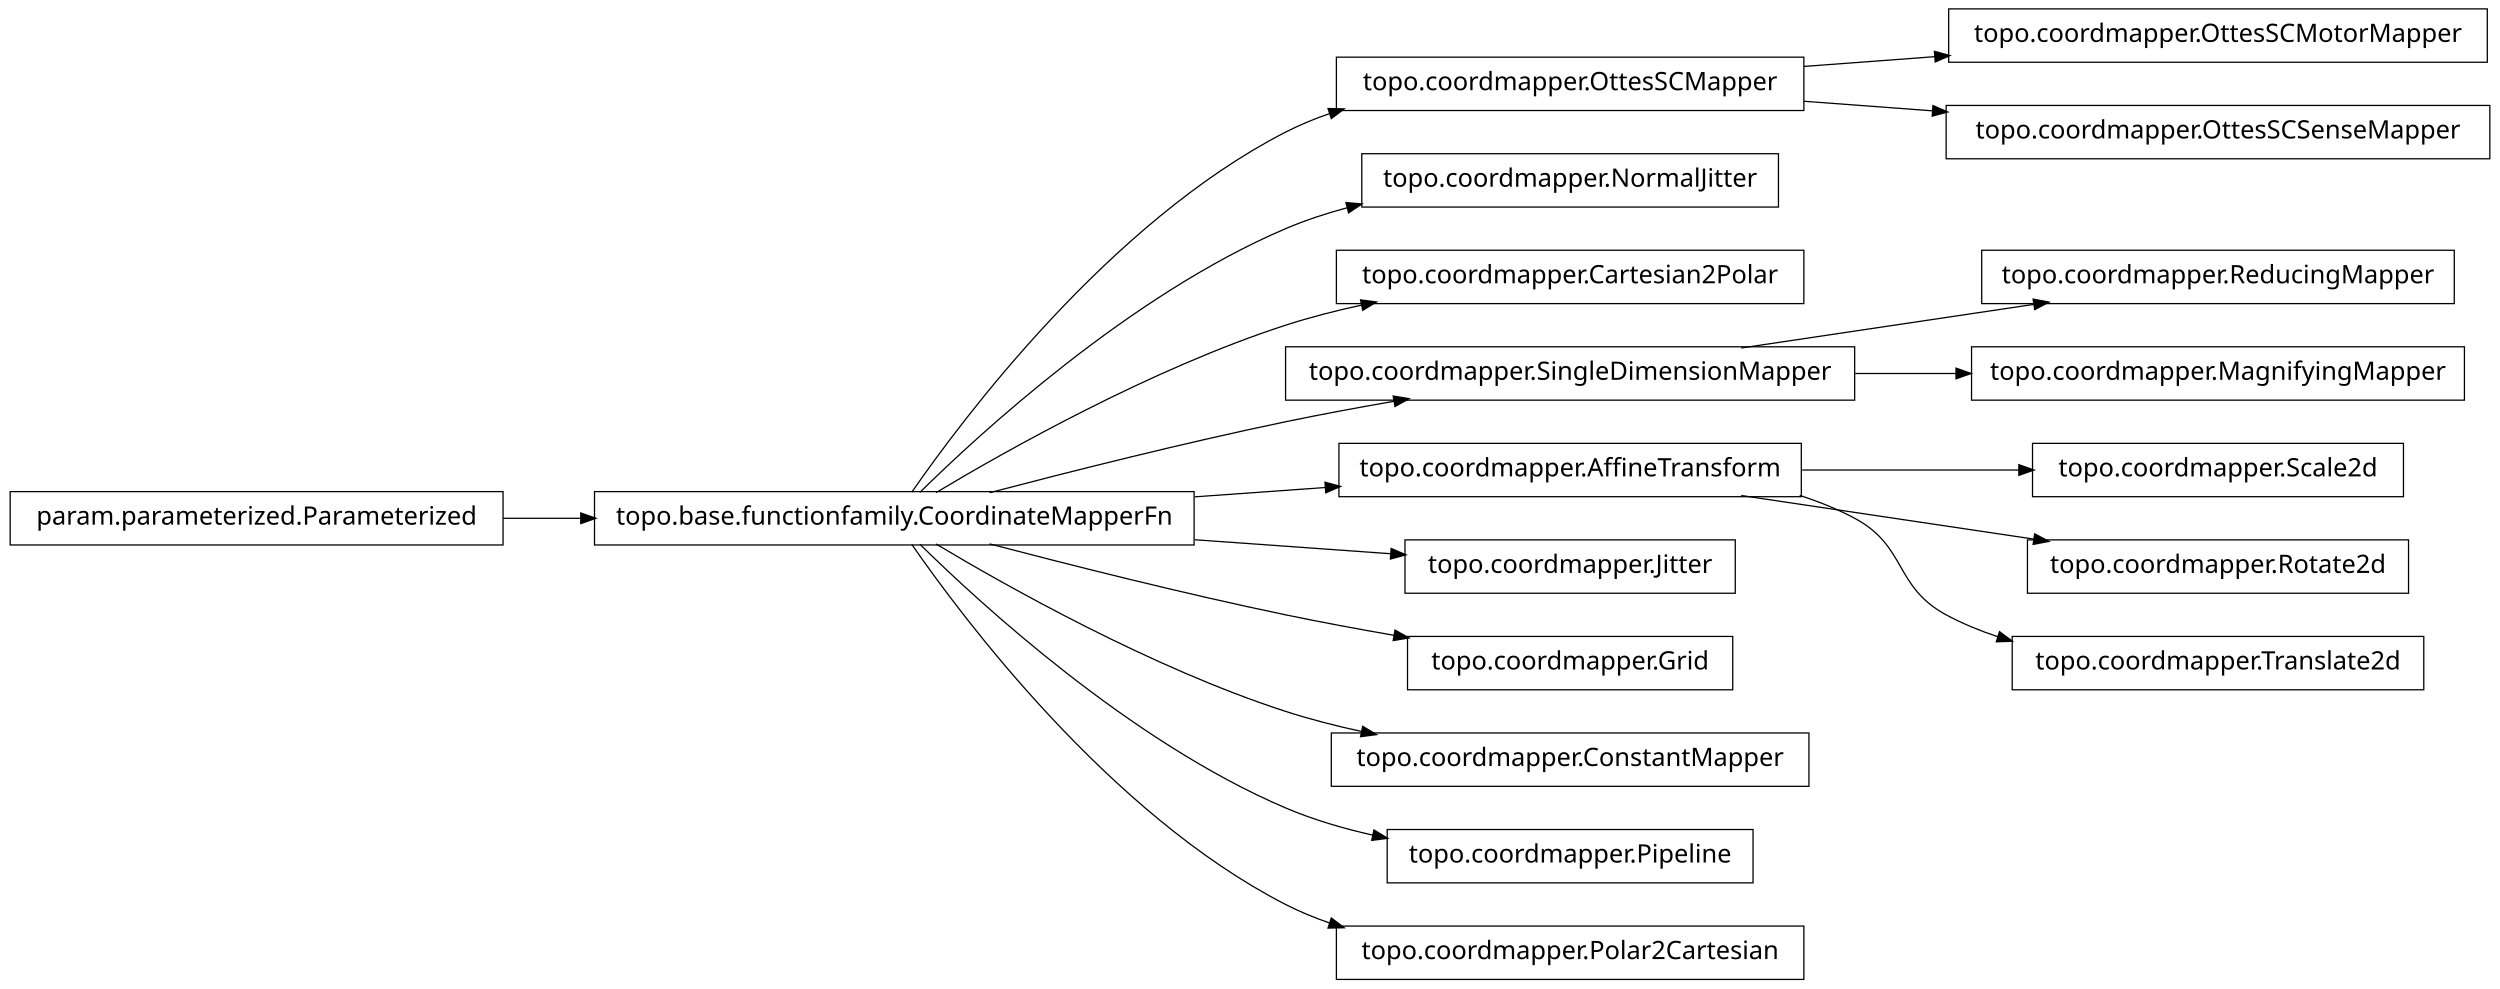
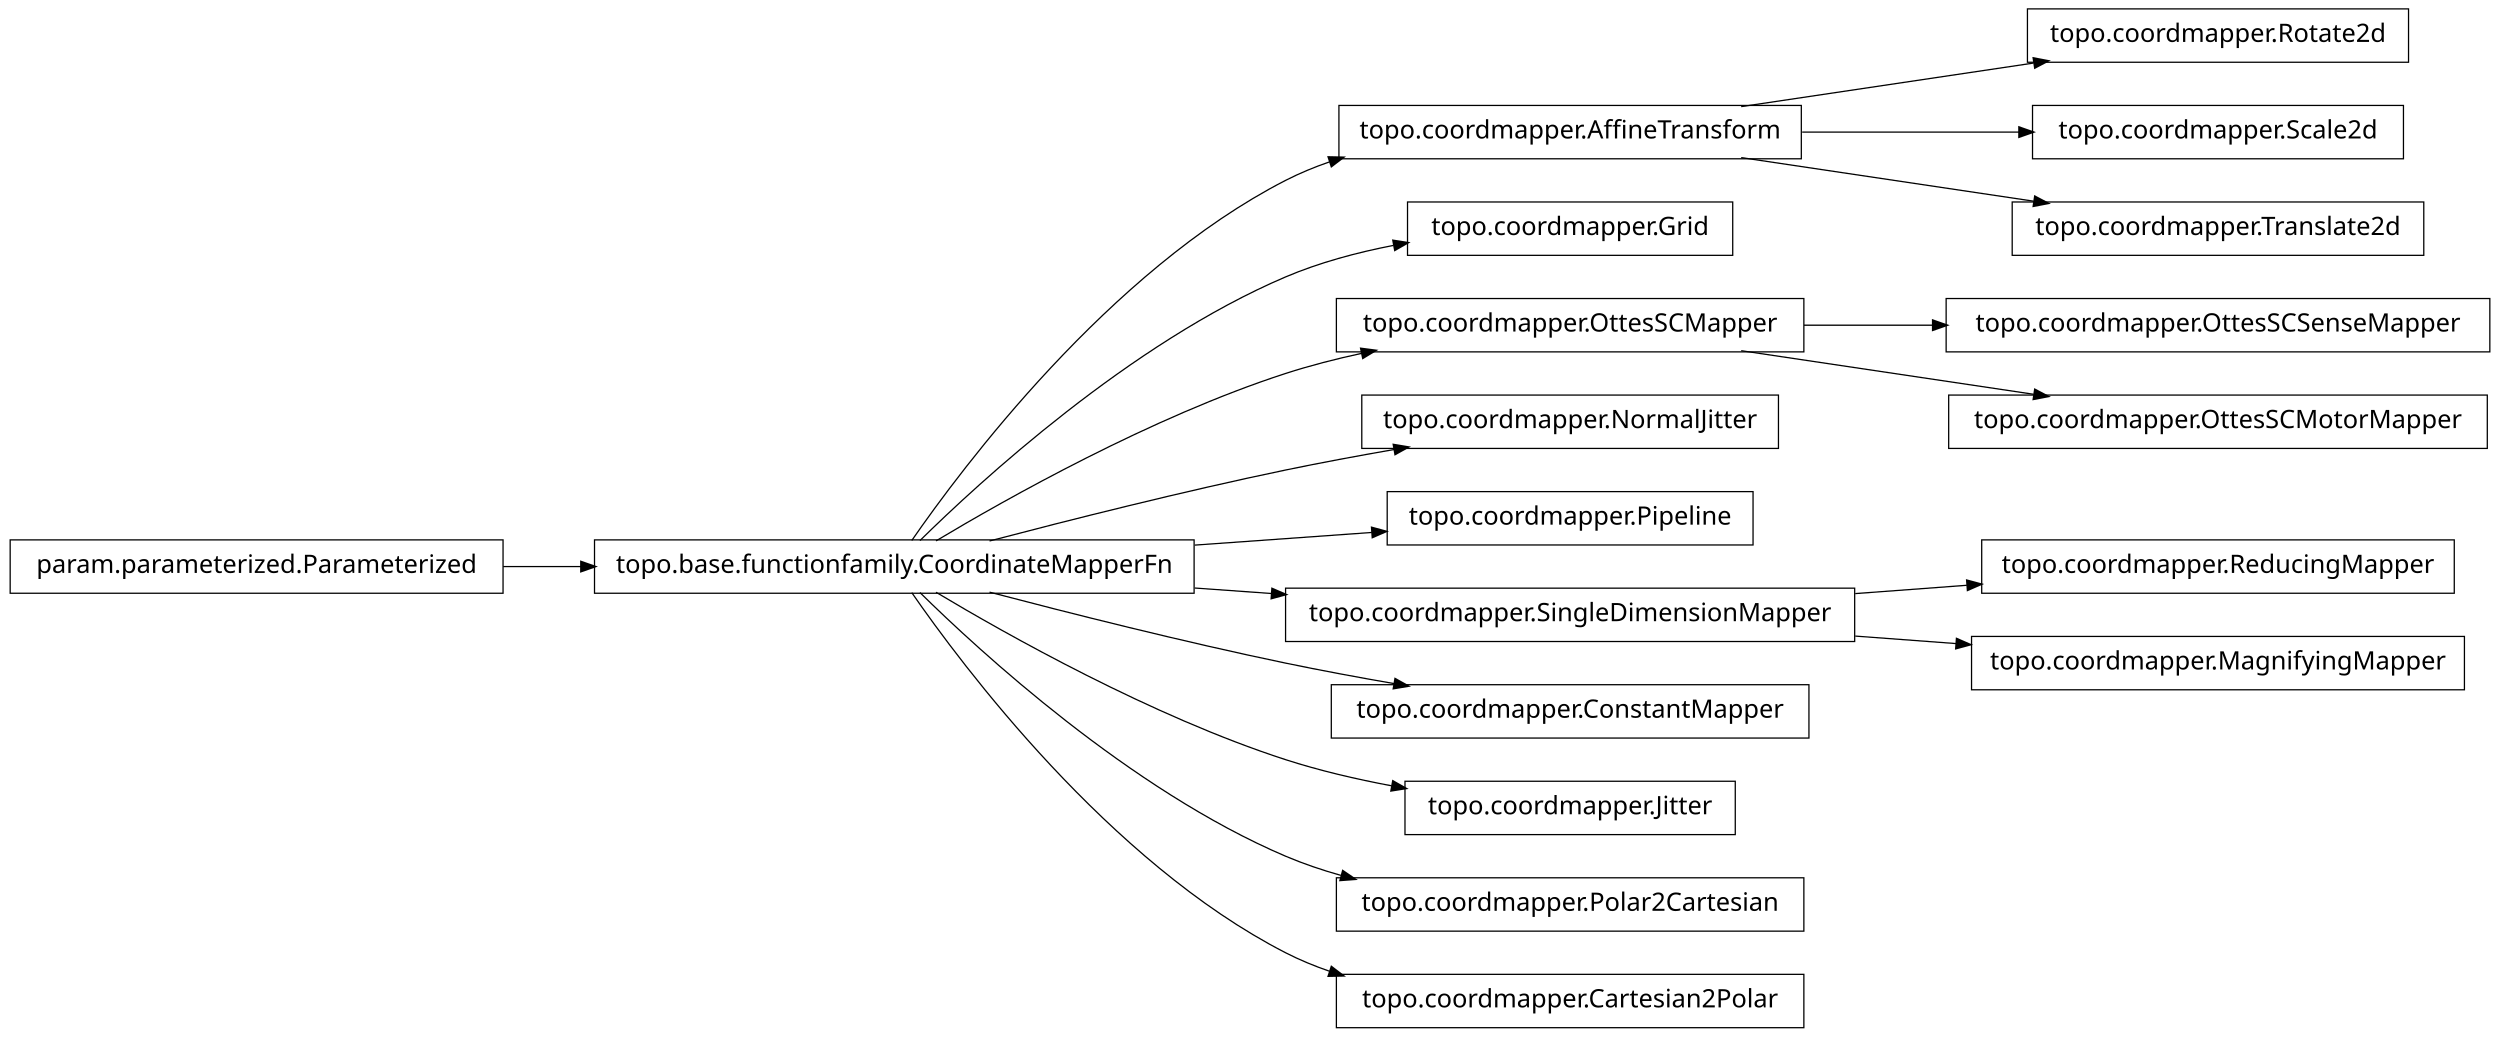
- <svg xmlns="http://www.w3.org/2000/svg" width="984pt" height="389pt" viewBox="0.00 0.00 984.00 389.00">
-   <g id="graph1" class="graph" transform="scale(1 1) rotate(0) translate(4 385)">
-     <polygon fill="white" stroke="white" points="-4,5 -4,-385 981,-385 981,5 -4,5" />
+ <svg xmlns="http://www.w3.org/2000/svg" width="984pt" height="408pt" viewBox="0.00 0.00 984.00 408.00">
+   <g id="graph1" class="graph" transform="scale(1 1) rotate(0) translate(4 404)">
+     <polygon fill="white" stroke="white" points="-4,5 -4,-404 981,-404 981,5 -4,5" />
    <g id="node1" class="node">
-       <polygon fill="none" stroke="black" stroke-width="0.5" points="706,-362.5 522,-362.5 522,-341.5 706,-341.5 706,-362.5" />
-       <text text-anchor="middle" x="614" y="-349.5" font-family="Vera" font-size="10.00">topo.coordmapper.OttesSCMapper</text>
+       <polygon fill="none" stroke="black" stroke-width="0.5" points="944,-400.5 794,-400.5 794,-379.5 944,-379.5 944,-400.5" />
+       <text text-anchor="middle" x="869" y="-387.5" font-family="Vera" font-size="10.00">topo.coordmapper.Rotate2d</text>
    </g>
-     <g id="node13" class="node">
-       <polygon fill="none" stroke="black" stroke-width="0.5" points="975,-381.5 763,-381.5 763,-360.5 975,-360.5 975,-381.5" />
-       <text text-anchor="middle" x="869" y="-368.5" font-family="Vera" font-size="10.00">topo.coordmapper.OttesSCMotorMapper</text>
+     <g id="node2" class="node">
+       <polygon fill="none" stroke="black" stroke-width="0.5" points="705,-362.5 523,-362.5 523,-341.5 705,-341.5 705,-362.5" />
+       <text text-anchor="middle" x="614" y="-349.5" font-family="Vera" font-size="10.00">topo.coordmapper.AffineTransform</text>
    </g>
-     <g id="edge12" class="edge">
-       <path fill="none" stroke="black" stroke-width="0.5" d="M706.061,-358.859C722.739,-360.102 740.295,-361.41 757.46,-362.689" />
-       <polygon fill="black" stroke="black" points="757.656,-364.459 762.773,-363.085 757.917,-360.968 757.656,-364.459" />
+     <g id="edge2" class="edge">
+       <path fill="none" stroke="black" stroke-width="0.5" d="M681.332,-362.034C716.773,-367.315 760.262,-373.796 796.449,-379.189" />
+       <polygon fill="black" stroke="black" points="796.53,-380.97 801.733,-379.976 797.046,-377.508 796.53,-380.97" />
    </g>
    <g id="node33" class="node">
-       <polygon fill="none" stroke="black" stroke-width="0.5" points="976,-343.5 762,-343.5 762,-322.5 976,-322.5 976,-343.5" />
-       <text text-anchor="middle" x="869" y="-330.5" font-family="Vera" font-size="10.00">topo.coordmapper.OttesSCSenseMapper</text>
+       <polygon fill="none" stroke="black" stroke-width="0.5" points="942,-362.5 796,-362.5 796,-341.5 942,-341.5 942,-362.5" />
+       <text text-anchor="middle" x="869" y="-349.5" font-family="Vera" font-size="10.00">topo.coordmapper.Scale2d</text>
    </g>
    <g id="edge32" class="edge">
-       <path fill="none" stroke="black" stroke-width="0.5" d="M706.061,-345.141C722.48,-343.917 739.751,-342.63 756.661,-341.37" />
-       <polygon fill="black" stroke="black" points="757.04,-343.097 761.896,-340.98 756.78,-339.607 757.04,-343.097" />
+       <path fill="none" stroke="black" stroke-width="0.5" d="M705.341,-352C733.324,-352 763.841,-352 790.86,-352" />
+       <polygon fill="black" stroke="black" points="790.863,-353.75 795.863,-352 790.863,-350.25 790.863,-353.75" />
    </g>
-     <g id="node2" class="node">
+     <g id="node36" class="node">
+       <polygon fill="none" stroke="black" stroke-width="0.5" points="950,-324.5 788,-324.5 788,-303.5 950,-303.5 950,-324.5" />
+       <text text-anchor="middle" x="869" y="-311.5" font-family="Vera" font-size="10.00">topo.coordmapper.Translate2d</text>
+     </g>
+     <g id="edge36" class="edge">
+       <path fill="none" stroke="black" stroke-width="0.5" d="M681.332,-341.966C716.773,-336.685 760.262,-330.204 796.449,-324.811" />
+       <polygon fill="black" stroke="black" points="797.046,-326.492 801.733,-324.024 796.53,-323.03 797.046,-326.492" />
+     </g>
+     <g id="node4" class="node">
+       <polygon fill="none" stroke="black" stroke-width="0.5" points="678,-324.5 550,-324.5 550,-303.5 678,-303.5 678,-324.5" />
+       <text text-anchor="middle" x="614" y="-311.5" font-family="Vera" font-size="10.00">topo.coordmapper.Grid</text>
+     </g>
+     <g id="node5" class="node">
      <polygon fill="none" stroke="black" stroke-width="0.5" points="466,-191.5 230,-191.5 230,-170.5 466,-170.5 466,-191.5" />
      <text text-anchor="middle" x="348" y="-178.5" font-family="Vera" font-size="10.00">topo.base.functionfamily.CoordinateMapperFn</text>
    </g>
-     <g id="edge2" class="edge">
+     <g id="edge12" class="edge">
      <path fill="none" stroke="black" stroke-width="0.5" d="M354.877,-191.27C374.258,-219.296 432.458,-297.373 502,-333 507.485,-335.81 513.3,-338.217 519.283,-340.278" />
      <polygon fill="black" stroke="black" points="519.048,-342.042 524.344,-341.929 520.133,-338.715 519.048,-342.042" />
    </g>
-     <g id="node4" class="node">
-       <polygon fill="none" stroke="black" stroke-width="0.5" points="696,-324.5 532,-324.5 532,-303.5 696,-303.5 696,-324.5" />
-       <text text-anchor="middle" x="614" y="-311.5" font-family="Vera" font-size="10.00">topo.coordmapper.NormalJitter</text>
+     <g id="edge4" class="edge">
+       <path fill="none" stroke="black" stroke-width="0.5" d="M358.097,-191.236C381.227,-214.015 440.791,-268.931 502,-295 515.252,-300.644 530.057,-304.614 544.452,-307.406" />
+       <polygon fill="black" stroke="black" points="544.498,-309.194 549.733,-308.382 545.135,-305.752 544.498,-309.194" />
    </g>
-     <g id="edge4" class="edge">
-       <path fill="none" stroke="black" stroke-width="0.5" d="M358.097,-191.236C381.227,-214.015 440.791,-268.931 502,-295 509.663,-298.264 517.847,-300.968 526.17,-303.208" />
-       <polygon fill="black" stroke="black" points="526.088,-304.994 531.366,-304.544 526.96,-301.604 526.088,-304.994" />
+     <g id="node8" class="node">
+       <polygon fill="none" stroke="black" stroke-width="0.5" points="706,-286.5 522,-286.5 522,-265.5 706,-265.5 706,-286.5" />
+       <text text-anchor="middle" x="614" y="-273.5" font-family="Vera" font-size="10.00">topo.coordmapper.OttesSCMapper</text>
    </g>
-     <g id="node6" class="node">
-       <polygon fill="none" stroke="black" stroke-width="0.5" points="706,-286.5 522,-286.5 522,-265.5 706,-265.5 706,-286.5" />
-       <text text-anchor="middle" x="614" y="-273.5" font-family="Vera" font-size="10.00">topo.coordmapper.Cartesian2Polar</text>
-     </g>
-     <g id="edge6" class="edge">
+     <g id="edge34" class="edge">
      <path fill="none" stroke="black" stroke-width="0.5" d="M364.412,-191.107C391.853,-207.535 449.243,-239.912 502,-257 511.594,-260.107 521.823,-262.732 532.052,-264.942" />
      <polygon fill="black" stroke="black" points="531.818,-266.68 537.07,-265.993 532.536,-263.255 531.818,-266.68" />
    </g>
-     <g id="node9" class="node">
-       <polygon fill="none" stroke="black" stroke-width="0.5" points="726,-248.5 502,-248.5 502,-227.5 726,-227.5 726,-248.5" />
-       <text text-anchor="middle" x="614" y="-235.5" font-family="Vera" font-size="10.00">topo.coordmapper.SingleDimensionMapper</text>
+     <g id="node10" class="node">
+       <polygon fill="none" stroke="black" stroke-width="0.5" points="696,-248.5 532,-248.5 532,-227.5 696,-227.5 696,-248.5" />
+       <text text-anchor="middle" x="614" y="-235.5" font-family="Vera" font-size="10.00">topo.coordmapper.NormalJitter</text>
    </g>
-     <g id="edge24" class="edge">
+     <g id="edge8" class="edge">
      <path fill="none" stroke="black" stroke-width="0.5" d="M385.48,-191.071C416.555,-199.223 461.962,-210.676 502,-219 515.758,-221.86 530.533,-224.6 544.694,-227.065" />
      <polygon fill="black" stroke="black" points="544.656,-228.834 549.881,-227.961 545.251,-225.385 544.656,-228.834" />
    </g>
+     <g id="node12" class="node">
+       <polygon fill="none" stroke="black" stroke-width="0.5" points="686,-210.5 542,-210.5 542,-189.5 686,-189.5 686,-210.5" />
+       <text text-anchor="middle" x="614" y="-197.5" font-family="Vera" font-size="10.00">topo.coordmapper.Pipeline</text>
+     </g>
+     <g id="edge10" class="edge">
+       <path fill="none" stroke="black" stroke-width="0.5" d="M466.221,-189.444C489.856,-191.133 514.123,-192.866 535.984,-194.427" />
+       <polygon fill="black" stroke="black" points="536.081,-196.189 541.193,-194.8 536.331,-192.698 536.081,-196.189" />
+     </g>
    <g id="node16" class="node">
-       <polygon fill="none" stroke="black" stroke-width="0.5" points="705,-210.5 523,-210.5 523,-189.5 705,-189.5 705,-210.5" />
-       <text text-anchor="middle" x="614" y="-197.5" font-family="Vera" font-size="10.00">topo.coordmapper.AffineTransform</text>
+       <polygon fill="none" stroke="black" stroke-width="0.5" points="726,-172.5 502,-172.5 502,-151.5 726,-151.5 726,-172.5" />
+       <text text-anchor="middle" x="614" y="-159.5" font-family="Vera" font-size="10.00">topo.coordmapper.SingleDimensionMapper</text>
    </g>
-     <g id="edge28" class="edge">
-       <path fill="none" stroke="black" stroke-width="0.5" d="M466.221,-189.444C483.448,-190.675 501.01,-191.929 517.731,-193.124" />
-       <polygon fill="black" stroke="black" points="517.781,-194.882 522.893,-193.492 518.03,-191.39 517.781,-194.882" />
+     <g id="edge14" class="edge">
+       <path fill="none" stroke="black" stroke-width="0.5" d="M466.221,-172.556C476.264,-171.838 486.421,-171.113 496.459,-170.396" />
+       <polygon fill="black" stroke="black" points="496.834,-172.124 501.697,-170.022 496.585,-168.632 496.834,-172.124" />
    </g>
-     <g id="node18" class="node">
-       <polygon fill="none" stroke="black" stroke-width="0.5" points="679,-172.5 549,-172.5 549,-151.5 679,-151.5 679,-172.5" />
-       <text text-anchor="middle" x="614" y="-159.5" font-family="Vera" font-size="10.00">topo.coordmapper.Jitter</text>
+     <g id="node20" class="node">
+       <polygon fill="none" stroke="black" stroke-width="0.5" points="708,-134.5 520,-134.5 520,-113.5 708,-113.5 708,-134.5" />
+       <text text-anchor="middle" x="614" y="-121.5" font-family="Vera" font-size="10.00">topo.coordmapper.ConstantMapper</text>
    </g>
-     <g id="edge16" class="edge">
-       <path fill="none" stroke="black" stroke-width="0.5" d="M466.221,-172.556C492.647,-170.668 519.861,-168.724 543.62,-167.027" />
-       <polygon fill="black" stroke="black" points="543.774,-168.771 548.636,-166.669 543.524,-165.28 543.774,-168.771" />
-     </g>
-     <g id="node25" class="node">
-       <polygon fill="none" stroke="black" stroke-width="0.5" points="678,-134.5 550,-134.5 550,-113.5 678,-113.5 678,-134.5" />
-       <text text-anchor="middle" x="614" y="-121.5" font-family="Vera" font-size="10.00">topo.coordmapper.Grid</text>
-     </g>
-     <g id="edge22" class="edge">
+     <g id="edge18" class="edge">
      <path fill="none" stroke="black" stroke-width="0.5" d="M385.48,-170.929C416.555,-162.777 461.962,-151.324 502,-143 515.758,-140.14 530.533,-137.4 544.694,-134.935" />
      <polygon fill="black" stroke="black" points="545.251,-136.615 549.881,-134.039 544.656,-133.166 545.251,-136.615" />
    </g>
-     <g id="node28" class="node">
-       <polygon fill="none" stroke="black" stroke-width="0.5" points="708,-96.5 520,-96.5 520,-75.5 708,-75.5 708,-96.5" />
-       <text text-anchor="middle" x="614" y="-83.5" font-family="Vera" font-size="10.00">topo.coordmapper.ConstantMapper</text>
+     <g id="node22" class="node">
+       <polygon fill="none" stroke="black" stroke-width="0.5" points="679,-96.5 549,-96.5 549,-75.5 679,-75.5 679,-96.5" />
+       <text text-anchor="middle" x="614" y="-83.5" font-family="Vera" font-size="10.00">topo.coordmapper.Jitter</text>
    </g>
-     <g id="edge26" class="edge">
-       <path fill="none" stroke="black" stroke-width="0.5" d="M364.412,-170.893C391.853,-154.465 449.243,-122.088 502,-105 511.594,-101.893 521.823,-99.268 532.052,-97.058" />
-       <polygon fill="black" stroke="black" points="532.536,-98.745 537.07,-96.007 531.818,-95.32 532.536,-98.745" />
+     <g id="edge20" class="edge">
+       <path fill="none" stroke="black" stroke-width="0.5" d="M364.412,-170.893C391.853,-154.465 449.243,-122.088 502,-105 515.285,-100.697 529.789,-97.321 543.821,-94.688" />
+       <polygon fill="black" stroke="black" points="544.36,-96.368 548.966,-93.751 543.734,-92.925 544.36,-96.368" />
    </g>
-     <g id="node31" class="node">
-       <polygon fill="none" stroke="black" stroke-width="0.5" points="686,-58.5 542,-58.5 542,-37.5 686,-37.5 686,-58.5" />
-       <text text-anchor="middle" x="614" y="-45.5" font-family="Vera" font-size="10.00">topo.coordmapper.Pipeline</text>
+     <g id="node24" class="node">
+       <polygon fill="none" stroke="black" stroke-width="0.5" points="706,-58.5 522,-58.5 522,-37.5 706,-37.5 706,-58.5" />
+       <text text-anchor="middle" x="614" y="-45.5" font-family="Vera" font-size="10.00">topo.coordmapper.Polar2Cartesian</text>
    </g>
-     <g id="edge30" class="edge">
-       <path fill="none" stroke="black" stroke-width="0.5" d="M358.097,-170.764C381.227,-147.985 440.791,-93.069 502,-67 512.796,-62.402 524.624,-58.915 536.421,-56.27" />
-       <polygon fill="black" stroke="black" points="536.95,-57.947 541.472,-55.188 536.216,-54.525 536.95,-57.947" />
+     <g id="edge22" class="edge">
+       <path fill="none" stroke="black" stroke-width="0.5" d="M358.097,-170.764C381.227,-147.985 440.791,-93.069 502,-67 508.929,-64.049 516.283,-61.555 523.781,-59.449" />
+       <polygon fill="black" stroke="black" points="524.616,-61.037 528.992,-58.051 523.709,-57.656 524.616,-61.037" />
    </g>
-     <g id="node35" class="node">
+     <g id="node26" class="node">
      <polygon fill="none" stroke="black" stroke-width="0.5" points="706,-20.5 522,-20.5 522,0.5 706,0.5 706,-20.5" />
-       <text text-anchor="middle" x="614" y="-7.5" font-family="Vera" font-size="10.00">topo.coordmapper.Polar2Cartesian</text>
+       <text text-anchor="middle" x="614" y="-7.5" font-family="Vera" font-size="10.00">topo.coordmapper.Cartesian2Polar</text>
    </g>
-     <g id="edge34" class="edge">
+     <g id="edge24" class="edge">
      <path fill="none" stroke="black" stroke-width="0.5" d="M354.877,-170.73C374.258,-142.704 432.458,-64.627 502,-29 507.485,-26.19 513.3,-23.783 519.283,-21.722" />
      <polygon fill="black" stroke="black" points="520.133,-23.285 524.344,-20.071 519.048,-19.958 520.133,-23.285" />
    </g>
-     <g id="node8" class="node">
-       <polygon fill="none" stroke="black" stroke-width="0.5" points="962,-286.5 776,-286.5 776,-265.5 962,-265.5 962,-286.5" />
-       <text text-anchor="middle" x="869" y="-273.5" font-family="Vera" font-size="10.00">topo.coordmapper.ReducingMapper</text>
+     <g id="node7" class="node">
+       <polygon fill="none" stroke="black" stroke-width="0.5" points="976,-286.5 762,-286.5 762,-265.5 976,-265.5 976,-286.5" />
+       <text text-anchor="middle" x="869" y="-273.5" font-family="Vera" font-size="10.00">topo.coordmapper.OttesSCSenseMapper</text>
    </g>
-     <g id="edge8" class="edge">
-       <path fill="none" stroke="black" stroke-width="0.5" d="M681.332,-248.034C716.773,-253.315 760.262,-259.796 796.449,-265.189" />
-       <polygon fill="black" stroke="black" points="796.53,-266.97 801.733,-265.976 797.046,-263.508 796.53,-266.97" />
+     <g id="edge6" class="edge">
+       <path fill="none" stroke="black" stroke-width="0.5" d="M706.061,-276C722.48,-276 739.751,-276 756.661,-276" />
+       <polygon fill="black" stroke="black" points="756.896,-277.75 761.896,-276 756.896,-274.25 756.896,-277.75" />
    </g>
-     <g id="node11" class="node">
-       <polygon fill="none" stroke="black" stroke-width="0.5" points="966,-248.5 772,-248.5 772,-227.5 966,-227.5 966,-248.5" />
-       <text text-anchor="middle" x="869" y="-235.5" font-family="Vera" font-size="10.00">topo.coordmapper.MagnifyingMapper</text>
+     <g id="node18" class="node">
+       <polygon fill="none" stroke="black" stroke-width="0.5" points="975,-248.5 763,-248.5 763,-227.5 975,-227.5 975,-248.5" />
+       <text text-anchor="middle" x="869" y="-235.5" font-family="Vera" font-size="10.00">topo.coordmapper.OttesSCMotorMapper</text>
    </g>
-     <g id="edge10" class="edge">
-       <path fill="none" stroke="black" stroke-width="0.5" d="M726.218,-238C739.429,-238 752.863,-238 765.941,-238" />
-       <polygon fill="black" stroke="black" points="766.128,-239.75 771.128,-238 766.128,-236.25 766.128,-239.75" />
+     <g id="edge16" class="edge">
+       <path fill="none" stroke="black" stroke-width="0.5" d="M681.332,-265.966C716.773,-260.685 760.262,-254.204 796.449,-248.811" />
+       <polygon fill="black" stroke="black" points="797.046,-250.492 801.733,-248.024 796.53,-247.03 797.046,-250.492" />
    </g>
-     <g id="node15" class="node">
-       <polygon fill="none" stroke="black" stroke-width="0.5" points="942,-210.5 796,-210.5 796,-189.5 942,-189.5 942,-210.5" />
-       <text text-anchor="middle" x="869" y="-197.5" font-family="Vera" font-size="10.00">topo.coordmapper.Scale2d</text>
-     </g>
-     <g id="edge14" class="edge">
-       <path fill="none" stroke="black" stroke-width="0.5" d="M705.341,-200C733.324,-200 763.841,-200 790.86,-200" />
-       <polygon fill="black" stroke="black" points="790.863,-201.75 795.863,-200 790.863,-198.25 790.863,-201.75" />
-     </g>
-     <g id="node21" class="node">
-       <polygon fill="none" stroke="black" stroke-width="0.5" points="944,-172.5 794,-172.5 794,-151.5 944,-151.5 944,-172.5" />
-       <text text-anchor="middle" x="869" y="-159.5" font-family="Vera" font-size="10.00">topo.coordmapper.Rotate2d</text>
-     </g>
-     <g id="edge18" class="edge">
-       <path fill="none" stroke="black" stroke-width="0.5" d="M681.332,-189.966C716.773,-184.685 760.262,-178.204 796.449,-172.811" />
-       <polygon fill="black" stroke="black" points="797.046,-174.492 801.733,-172.024 796.53,-171.03 797.046,-174.492" />
-     </g>
-     <g id="node23" class="node">
-       <polygon fill="none" stroke="black" stroke-width="0.5" points="950,-134.5 788,-134.5 788,-113.5 950,-113.5 950,-134.5" />
-       <text text-anchor="middle" x="869" y="-121.5" font-family="Vera" font-size="10.00">topo.coordmapper.Translate2d</text>
-     </g>
-     <g id="edge20" class="edge">
-       <path fill="none" stroke="black" stroke-width="0.5" d="M704.367,-189.995C711.897,-187.58 719.214,-184.621 726,-181 746.524,-170.046 741.518,-154.032 762,-143 768.411,-139.547 775.32,-136.703 782.433,-134.364" />
-       <polygon fill="black" stroke="black" points="783.131,-135.979 787.385,-132.823 782.091,-132.637 783.131,-135.979" />
-     </g>
-     <g id="node20" class="node">
+     <g id="node14" class="node">
      <polygon fill="none" stroke="black" stroke-width="0.5" points="194,-191.5 5.68434e-14,-191.5 0,-170.5 194,-170.5 194,-191.5" />
      <text text-anchor="middle" x="97" y="-178.5" font-family="Vera" font-size="10.00">param.parameterized.Parameterized</text>
    </g>
-     <g id="edge36" class="edge">
+     <g id="edge26" class="edge">
      <path fill="none" stroke="black" stroke-width="0.5" d="M194.043,-181C204.12,-181 214.455,-181 224.77,-181" />
      <polygon fill="black" stroke="black" points="224.831,-182.75 229.831,-181 224.831,-179.25 224.831,-182.75" />
    </g>
+     <g id="node29" class="node">
+       <polygon fill="none" stroke="black" stroke-width="0.5" points="962,-191.5 776,-191.5 776,-170.5 962,-170.5 962,-191.5" />
+       <text text-anchor="middle" x="869" y="-178.5" font-family="Vera" font-size="10.00">topo.coordmapper.ReducingMapper</text>
+     </g>
+     <g id="edge28" class="edge">
+       <path fill="none" stroke="black" stroke-width="0.5" d="M726.218,-170.361C740.855,-171.452 755.766,-172.563 770.162,-173.636" />
+       <polygon fill="black" stroke="black" points="770.325,-175.402 775.441,-174.029 770.585,-171.912 770.325,-175.402" />
+     </g>
+     <g id="node31" class="node">
+       <polygon fill="none" stroke="black" stroke-width="0.5" points="966,-153.5 772,-153.5 772,-132.5 966,-132.5 966,-153.5" />
+       <text text-anchor="middle" x="869" y="-140.5" font-family="Vera" font-size="10.00">topo.coordmapper.MagnifyingMapper</text>
+     </g>
+     <g id="edge30" class="edge">
+       <path fill="none" stroke="black" stroke-width="0.5" d="M726.218,-153.639C739.429,-152.654 752.863,-151.653 765.941,-150.679" />
+       <polygon fill="black" stroke="black" points="766.272,-152.409 771.128,-150.292 766.012,-148.919 766.272,-152.409" />
+     </g>
  </g>
</svg>
